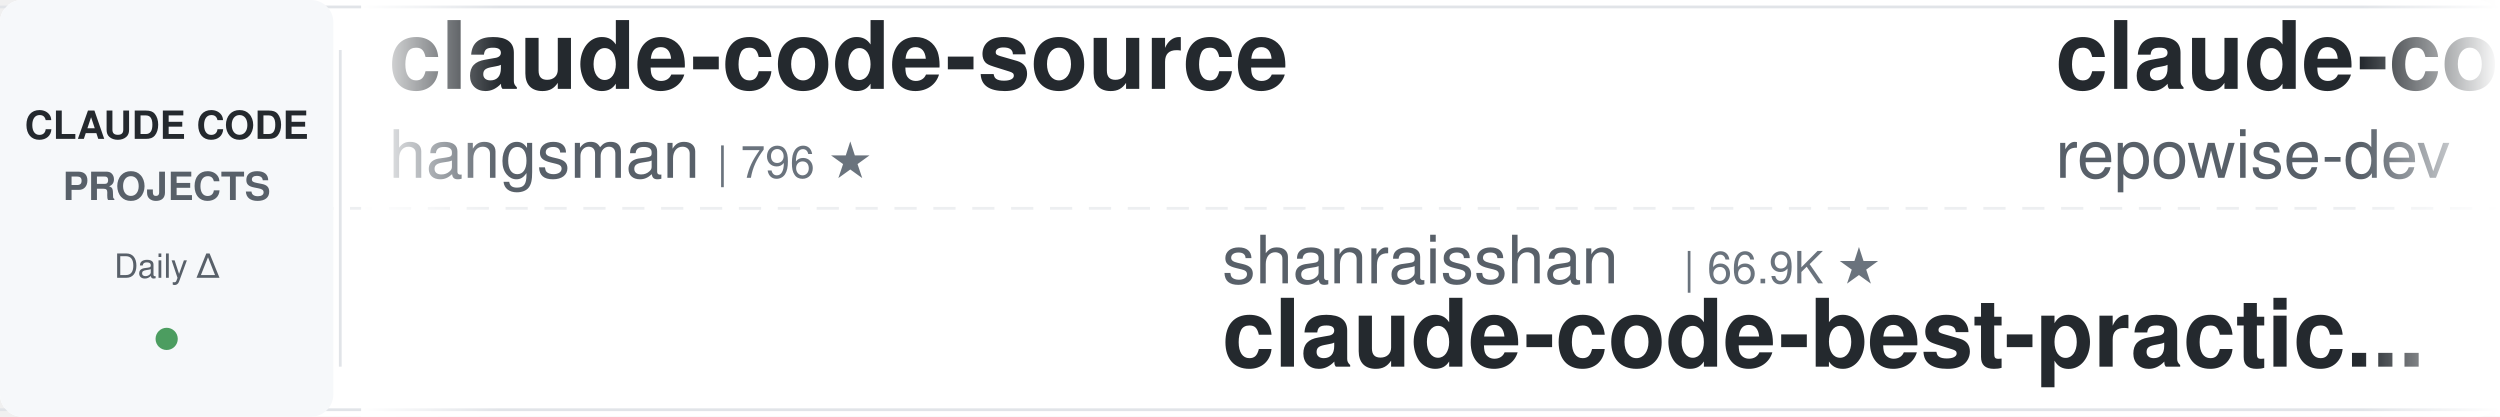
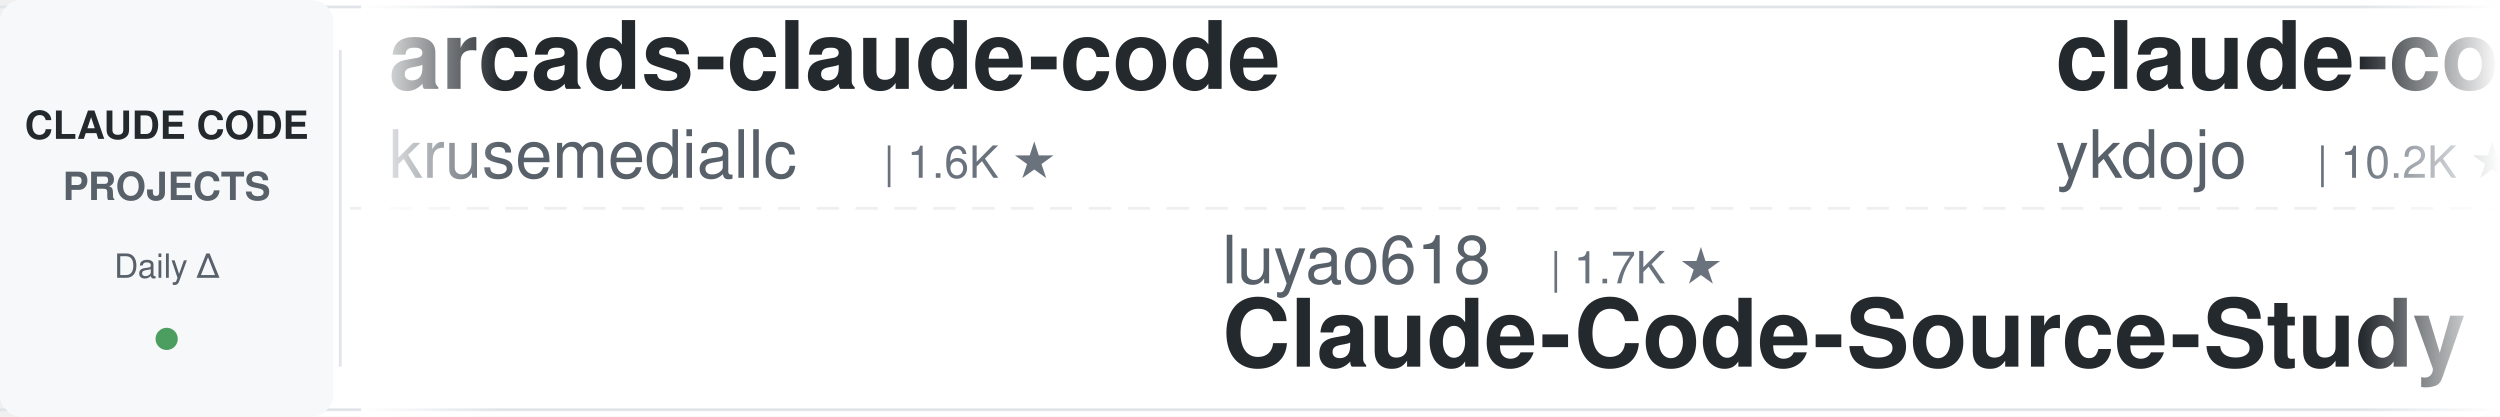
<svg xmlns="http://www.w3.org/2000/svg" width="900" height="150">
  <defs>
    <linearGradient id="leftFade" x1="0%" y1="0%" x2="100%" y2="0%">
      <stop offset="0%" style="stop-color:#ffffff;stop-opacity:1" />
      <stop offset="100%" style="stop-color:#ffffff;stop-opacity:0" />
    </linearGradient>
    <linearGradient id="rightFade" x1="0%" y1="0%" x2="100%" y2="0%">
      <stop offset="0%" style="stop-color:#ffffff;stop-opacity:0" />
      <stop offset="100%" style="stop-color:#ffffff;stop-opacity:1" />
    </linearGradient>
  </defs>
  <rect width="900" height="150" fill="#ffffff" rx="8" />
  <rect x="0" y="2" width="900" height="1" fill="#e1e4e8" />
  <rect x="0" y="147" width="900" height="1" fill="#e1e4e8" />
  <line x1="0" y1="75" x2="900" y2="75" stroke="#e1e4e8" stroke-width="1" stroke-dasharray="8 6" opacity="0.6" />
  <rect x="0" y="0" width="120" height="150" fill="#f6f8fa" rx="8" />
  <text x="60" y="50" font-family="-apple-system, BlinkMacSystemFont, 'Segoe UI', Helvetica, Arial, sans-serif" font-size="14" font-weight="600" fill="#24292e" text-anchor="middle">CLAUDE CODE</text>
  <text x="60" y="72" font-family="-apple-system, BlinkMacSystemFont, 'Segoe UI', Helvetica, Arial, sans-serif" font-size="14" font-weight="600" fill="#586069" text-anchor="middle">PROJECTS</text>
  <text x="60" y="100" font-family="-apple-system, BlinkMacSystemFont, 'Segoe UI', Helvetica, Arial, sans-serif" font-size="12" font-weight="500" fill="#586069" text-anchor="middle">Daily Δ</text>
  <circle cx="60" cy="122" r="4" fill="#22863a" opacity="0.8" />
  <rect x="122" y="18" width="1" height="114" fill="#e1e4e8" />
  <clipPath id="tickerClip">
    <rect x="130" y="0" width="770" height="150" />
  </clipPath>
  <g clip-path="url(#tickerClip)">
    <g id="tickerItems">
      <animateTransform attributeName="transform" attributeType="XML" type="translate" from="0 0" to="-3000 0" dur="54s" repeatCount="indefinite" />
      <g transform="translate(0, 0)">
-         <text x="140" y="32" font-family="-apple-system, BlinkMacSystemFont, 'Segoe UI', Helvetica, Arial, sans-serif" font-size="34" font-weight="600" fill="#24292e">claude-code-source</text>
-         <text x="140" y="64" font-family="-apple-system, BlinkMacSystemFont, 'Segoe UI', Helvetica, Arial, sans-serif" font-size="24" font-weight="400" fill="#586069">hangsman</text>
-         <text x="258" y="64" font-family="-apple-system, BlinkMacSystemFont, 'Segoe UI', Helvetica, Arial, sans-serif" font-size="16" font-weight="500" fill="#6a737d">| 796 ★</text>
+         <text x="140" y="32" font-family="-apple-system, BlinkMacSystemFont, 'Segoe UI', Helvetica, Arial, sans-serif" font-size="34" font-weight="600" fill="#24292e">arcads-claude-code</text>
+         <text x="140" y="64" font-family="-apple-system, BlinkMacSystemFont, 'Segoe UI', Helvetica, Arial, sans-serif" font-size="24" font-weight="400" fill="#586069">krusemediallc</text>
+         <text x="318" y="64" font-family="-apple-system, BlinkMacSystemFont, 'Segoe UI', Helvetica, Arial, sans-serif" font-size="16" font-weight="500" fill="#6a737d">| 1.6K ★</text>
      </g>
      <g transform="translate(300, 0)">
-         <text x="140" y="102" font-family="-apple-system, BlinkMacSystemFont, 'Segoe UI', Helvetica, Arial, sans-serif" font-size="24" font-weight="400" fill="#586069">shanraisshan</text>
-         <text x="306" y="102" font-family="-apple-system, BlinkMacSystemFont, 'Segoe UI', Helvetica, Arial, sans-serif" font-size="16" font-weight="500" fill="#6a737d">| 66.9K ★</text>
-         <text x="140" y="132" font-family="-apple-system, BlinkMacSystemFont, 'Segoe UI', Helvetica, Arial, sans-serif" font-size="34" font-weight="600" fill="#24292e">claude-code-best-practic...</text>
+         <text x="140" y="102" font-family="-apple-system, BlinkMacSystemFont, 'Segoe UI', Helvetica, Arial, sans-serif" font-size="24" font-weight="400" fill="#586069">luyao618</text>
+         <text x="258" y="102" font-family="-apple-system, BlinkMacSystemFont, 'Segoe UI', Helvetica, Arial, sans-serif" font-size="16" font-weight="500" fill="#6a737d">| 1.7K ★</text>
+         <text x="140" y="132" font-family="-apple-system, BlinkMacSystemFont, 'Segoe UI', Helvetica, Arial, sans-serif" font-size="34" font-weight="600" fill="#24292e">Claude-Code-Source-Study</text>
      </g>
      <g transform="translate(600, 0)">
-         <text x="140" y="32" font-family="-apple-system, BlinkMacSystemFont, 'Segoe UI', Helvetica, Arial, sans-serif" font-size="34" font-weight="600" fill="#24292e">claude-code-prompts</text>
-         <text x="140" y="64" font-family="-apple-system, BlinkMacSystemFont, 'Segoe UI', Helvetica, Arial, sans-serif" font-size="24" font-weight="400" fill="#586069">repowise-dev</text>
-         <text x="306" y="64" font-family="-apple-system, BlinkMacSystemFont, 'Segoe UI', Helvetica, Arial, sans-serif" font-size="16" font-weight="500" fill="#6a737d">| 1.2K ★</text>
+         <text x="140" y="32" font-family="-apple-system, BlinkMacSystemFont, 'Segoe UI', Helvetica, Arial, sans-serif" font-size="34" font-weight="600" fill="#24292e">claude-code-tips</text>
+         <text x="140" y="64" font-family="-apple-system, BlinkMacSystemFont, 'Segoe UI', Helvetica, Arial, sans-serif" font-size="24" font-weight="400" fill="#586069">ykdojo</text>
+         <text x="234" y="64" font-family="-apple-system, BlinkMacSystemFont, 'Segoe UI', Helvetica, Arial, sans-serif" font-size="16" font-weight="500" fill="#6a737d">| 10.2K ★</text>
      </g>
      <g transform="translate(900, 0)">
-         <text x="140" y="102" font-family="-apple-system, BlinkMacSystemFont, 'Segoe UI', Helvetica, Arial, sans-serif" font-size="24" font-weight="400" fill="#586069">multica-ai</text>
-         <text x="282" y="102" font-family="-apple-system, BlinkMacSystemFont, 'Segoe UI', Helvetica, Arial, sans-serif" font-size="16" font-weight="500" fill="#6a737d">| 216.2K ★</text>
-         <text x="140" y="132" font-family="-apple-system, BlinkMacSystemFont, 'Segoe UI', Helvetica, Arial, sans-serif" font-size="34" font-weight="600" fill="#24292e">andrej-karpathy-skills</text>
+         <text x="140" y="102" font-family="-apple-system, BlinkMacSystemFont, 'Segoe UI', Helvetica, Arial, sans-serif" font-size="24" font-weight="400" fill="#586069">ccplugins</text>
+         <text x="270" y="102" font-family="-apple-system, BlinkMacSystemFont, 'Segoe UI', Helvetica, Arial, sans-serif" font-size="16" font-weight="500" fill="#6a737d">| 960 ★</text>
+         <text x="140" y="132" font-family="-apple-system, BlinkMacSystemFont, 'Segoe UI', Helvetica, Arial, sans-serif" font-size="34" font-weight="600" fill="#24292e">awesome-claude-code-plug...</text>
      </g>
      <g transform="translate(1200, 0)">
-         <text x="140" y="32" font-family="-apple-system, BlinkMacSystemFont, 'Segoe UI', Helvetica, Arial, sans-serif" font-size="34" font-weight="600" fill="#24292e">sc-claude-code-files</text>
-         <text x="140" y="64" font-family="-apple-system, BlinkMacSystemFont, 'Segoe UI', Helvetica, Arial, sans-serif" font-size="24" font-weight="400" fill="#586069">https-deeplearning-ai</text>
-         <text x="414" y="64" font-family="-apple-system, BlinkMacSystemFont, 'Segoe UI', Helvetica, Arial, sans-serif" font-size="16" font-weight="500" fill="#6a737d">| 554 ★</text>
+         <text x="140" y="32" font-family="-apple-system, BlinkMacSystemFont, 'Segoe UI', Helvetica, Arial, sans-serif" font-size="34" font-weight="600" fill="#24292e">Auto-claude-code-researc...</text>
+         <text x="140" y="64" font-family="-apple-system, BlinkMacSystemFont, 'Segoe UI', Helvetica, Arial, sans-serif" font-size="24" font-weight="400" fill="#586069">wanshuiyin</text>
+         <text x="282" y="64" font-family="-apple-system, BlinkMacSystemFont, 'Segoe UI', Helvetica, Arial, sans-serif" font-size="16" font-weight="500" fill="#6a737d">| 16.9K ★</text>
      </g>
      <g transform="translate(1500, 0)">
-         <text x="140" y="102" font-family="-apple-system, BlinkMacSystemFont, 'Segoe UI', Helvetica, Arial, sans-serif" font-size="24" font-weight="400" fill="#586069">musistudio</text>
-         <text x="282" y="102" font-family="-apple-system, BlinkMacSystemFont, 'Segoe UI', Helvetica, Arial, sans-serif" font-size="16" font-weight="500" fill="#6a737d">| 37.5K ★</text>
-         <text x="140" y="132" font-family="-apple-system, BlinkMacSystemFont, 'Segoe UI', Helvetica, Arial, sans-serif" font-size="34" font-weight="600" fill="#24292e">claude-code-router</text>
+         <text x="140" y="102" font-family="-apple-system, BlinkMacSystemFont, 'Segoe UI', Helvetica, Arial, sans-serif" font-size="24" font-weight="400" fill="#586069">https-deeplearning-ai</text>
+         <text x="414" y="102" font-family="-apple-system, BlinkMacSystemFont, 'Segoe UI', Helvetica, Arial, sans-serif" font-size="16" font-weight="500" fill="#6a737d">| 554 ★</text>
+         <text x="140" y="132" font-family="-apple-system, BlinkMacSystemFont, 'Segoe UI', Helvetica, Arial, sans-serif" font-size="34" font-weight="600" fill="#24292e">sc-claude-code-files</text>
      </g>
      <g transform="translate(1800, 0)">
-         <text x="140" y="32" font-family="-apple-system, BlinkMacSystemFont, 'Segoe UI', Helvetica, Arial, sans-serif" font-size="34" font-weight="600" fill="#24292e">claude-code-action</text>
-         <text x="140" y="64" font-family="-apple-system, BlinkMacSystemFont, 'Segoe UI', Helvetica, Arial, sans-serif" font-size="24" font-weight="400" fill="#586069">anthropics</text>
-         <text x="282" y="64" font-family="-apple-system, BlinkMacSystemFont, 'Segoe UI', Helvetica, Arial, sans-serif" font-size="16" font-weight="500" fill="#6a737d">| 9.3K ★</text>
+         <text x="140" y="32" font-family="-apple-system, BlinkMacSystemFont, 'Segoe UI', Helvetica, Arial, sans-serif" font-size="34" font-weight="600" fill="#24292e">claude-code-analysis</text>
+         <text x="140" y="64" font-family="-apple-system, BlinkMacSystemFont, 'Segoe UI', Helvetica, Arial, sans-serif" font-size="24" font-weight="400" fill="#586069">liuup</text>
+         <text x="222" y="64" font-family="-apple-system, BlinkMacSystemFont, 'Segoe UI', Helvetica, Arial, sans-serif" font-size="16" font-weight="500" fill="#6a737d">| 4.0K ★</text>
      </g>
      <g transform="translate(2100, 0)">
-         <text x="140" y="102" font-family="-apple-system, BlinkMacSystemFont, 'Segoe UI', Helvetica, Arial, sans-serif" font-size="24" font-weight="400" fill="#586069">Windy3f3f3f3f</text>
-         <text x="318" y="102" font-family="-apple-system, BlinkMacSystemFont, 'Segoe UI', Helvetica, Arial, sans-serif" font-size="16" font-weight="500" fill="#6a737d">| 2.7K ★</text>
-         <text x="140" y="132" font-family="-apple-system, BlinkMacSystemFont, 'Segoe UI', Helvetica, Arial, sans-serif" font-size="34" font-weight="600" fill="#24292e">claude-code-from-scratch</text>
+         <text x="140" y="102" font-family="-apple-system, BlinkMacSystemFont, 'Segoe UI', Helvetica, Arial, sans-serif" font-size="24" font-weight="400" fill="#586069">ChrisWiles</text>
+         <text x="282" y="102" font-family="-apple-system, BlinkMacSystemFont, 'Segoe UI', Helvetica, Arial, sans-serif" font-size="16" font-weight="500" fill="#6a737d">| 6.1K ★</text>
+         <text x="140" y="132" font-family="-apple-system, BlinkMacSystemFont, 'Segoe UI', Helvetica, Arial, sans-serif" font-size="34" font-weight="600" fill="#24292e">claude-code-showcase</text>
      </g>
      <g transform="translate(2400, 0)">
-         <text x="140" y="32" font-family="-apple-system, BlinkMacSystemFont, 'Segoe UI', Helvetica, Arial, sans-serif" font-size="34" font-weight="600" fill="#24292e">claude-code-guide</text>
-         <text x="140" y="64" font-family="-apple-system, BlinkMacSystemFont, 'Segoe UI', Helvetica, Arial, sans-serif" font-size="24" font-weight="400" fill="#586069">zebbern</text>
-         <text x="246" y="64" font-family="-apple-system, BlinkMacSystemFont, 'Segoe UI', Helvetica, Arial, sans-serif" font-size="16" font-weight="500" fill="#6a737d">| 4.6K ★</text>
+         <text x="140" y="32" font-family="-apple-system, BlinkMacSystemFont, 'Segoe UI', Helvetica, Arial, sans-serif" font-size="34" font-weight="600" fill="#24292e">claude-code-from-scratch</text>
+         <text x="140" y="64" font-family="-apple-system, BlinkMacSystemFont, 'Segoe UI', Helvetica, Arial, sans-serif" font-size="24" font-weight="400" fill="#586069">Windy3f3f3f3f</text>
+         <text x="318" y="64" font-family="-apple-system, BlinkMacSystemFont, 'Segoe UI', Helvetica, Arial, sans-serif" font-size="16" font-weight="500" fill="#6a737d">| 2.7K ★</text>
      </g>
      <g transform="translate(2700, 0)">
-         <text x="140" y="102" font-family="-apple-system, BlinkMacSystemFont, 'Segoe UI', Helvetica, Arial, sans-serif" font-size="24" font-weight="400" fill="#586069">Yeachan-Heo</text>
-         <text x="294" y="102" font-family="-apple-system, BlinkMacSystemFont, 'Segoe UI', Helvetica, Arial, sans-serif" font-size="16" font-weight="500" fill="#6a737d">| 39.5K ★</text>
-         <text x="140" y="132" font-family="-apple-system, BlinkMacSystemFont, 'Segoe UI', Helvetica, Arial, sans-serif" font-size="34" font-weight="600" fill="#24292e">oh-my-claudecode</text>
+         <text x="140" y="102" font-family="-apple-system, BlinkMacSystemFont, 'Segoe UI', Helvetica, Arial, sans-serif" font-size="24" font-weight="400" fill="#586069">daymade</text>
+         <text x="246" y="102" font-family="-apple-system, BlinkMacSystemFont, 'Segoe UI', Helvetica, Arial, sans-serif" font-size="16" font-weight="500" fill="#6a737d">| 1.4K ★</text>
+         <text x="140" y="132" font-family="-apple-system, BlinkMacSystemFont, 'Segoe UI', Helvetica, Arial, sans-serif" font-size="34" font-weight="600" fill="#24292e">claude-code-skills</text>
      </g>
      <g transform="translate(3000, 0)">
-         <text x="140" y="32" font-family="-apple-system, BlinkMacSystemFont, 'Segoe UI', Helvetica, Arial, sans-serif" font-size="34" font-weight="600" fill="#24292e">claude-code-source</text>
-         <text x="140" y="64" font-family="-apple-system, BlinkMacSystemFont, 'Segoe UI', Helvetica, Arial, sans-serif" font-size="24" font-weight="400" fill="#586069">hangsman</text>
-         <text x="258" y="64" font-family="-apple-system, BlinkMacSystemFont, 'Segoe UI', Helvetica, Arial, sans-serif" font-size="16" font-weight="500" fill="#6a737d">| 796 ★</text>
+         <text x="140" y="32" font-family="-apple-system, BlinkMacSystemFont, 'Segoe UI', Helvetica, Arial, sans-serif" font-size="34" font-weight="600" fill="#24292e">arcads-claude-code</text>
+         <text x="140" y="64" font-family="-apple-system, BlinkMacSystemFont, 'Segoe UI', Helvetica, Arial, sans-serif" font-size="24" font-weight="400" fill="#586069">krusemediallc</text>
+         <text x="318" y="64" font-family="-apple-system, BlinkMacSystemFont, 'Segoe UI', Helvetica, Arial, sans-serif" font-size="16" font-weight="500" fill="#6a737d">| 1.6K ★</text>
      </g>
      <g transform="translate(3300, 0)">
-         <text x="140" y="102" font-family="-apple-system, BlinkMacSystemFont, 'Segoe UI', Helvetica, Arial, sans-serif" font-size="24" font-weight="400" fill="#586069">shanraisshan</text>
-         <text x="306" y="102" font-family="-apple-system, BlinkMacSystemFont, 'Segoe UI', Helvetica, Arial, sans-serif" font-size="16" font-weight="500" fill="#6a737d">| 66.9K ★</text>
-         <text x="140" y="132" font-family="-apple-system, BlinkMacSystemFont, 'Segoe UI', Helvetica, Arial, sans-serif" font-size="34" font-weight="600" fill="#24292e">claude-code-best-practic...</text>
+         <text x="140" y="102" font-family="-apple-system, BlinkMacSystemFont, 'Segoe UI', Helvetica, Arial, sans-serif" font-size="24" font-weight="400" fill="#586069">luyao618</text>
+         <text x="258" y="102" font-family="-apple-system, BlinkMacSystemFont, 'Segoe UI', Helvetica, Arial, sans-serif" font-size="16" font-weight="500" fill="#6a737d">| 1.7K ★</text>
+         <text x="140" y="132" font-family="-apple-system, BlinkMacSystemFont, 'Segoe UI', Helvetica, Arial, sans-serif" font-size="34" font-weight="600" fill="#24292e">Claude-Code-Source-Study</text>
      </g>
      <g transform="translate(3600, 0)">
-         <text x="140" y="32" font-family="-apple-system, BlinkMacSystemFont, 'Segoe UI', Helvetica, Arial, sans-serif" font-size="34" font-weight="600" fill="#24292e">claude-code-prompts</text>
-         <text x="140" y="64" font-family="-apple-system, BlinkMacSystemFont, 'Segoe UI', Helvetica, Arial, sans-serif" font-size="24" font-weight="400" fill="#586069">repowise-dev</text>
-         <text x="306" y="64" font-family="-apple-system, BlinkMacSystemFont, 'Segoe UI', Helvetica, Arial, sans-serif" font-size="16" font-weight="500" fill="#6a737d">| 1.2K ★</text>
+         <text x="140" y="32" font-family="-apple-system, BlinkMacSystemFont, 'Segoe UI', Helvetica, Arial, sans-serif" font-size="34" font-weight="600" fill="#24292e">claude-code-tips</text>
+         <text x="140" y="64" font-family="-apple-system, BlinkMacSystemFont, 'Segoe UI', Helvetica, Arial, sans-serif" font-size="24" font-weight="400" fill="#586069">ykdojo</text>
+         <text x="234" y="64" font-family="-apple-system, BlinkMacSystemFont, 'Segoe UI', Helvetica, Arial, sans-serif" font-size="16" font-weight="500" fill="#6a737d">| 10.2K ★</text>
      </g>
      <g transform="translate(3900, 0)">
-         <text x="140" y="102" font-family="-apple-system, BlinkMacSystemFont, 'Segoe UI', Helvetica, Arial, sans-serif" font-size="24" font-weight="400" fill="#586069">multica-ai</text>
-         <text x="282" y="102" font-family="-apple-system, BlinkMacSystemFont, 'Segoe UI', Helvetica, Arial, sans-serif" font-size="16" font-weight="500" fill="#6a737d">| 216.2K ★</text>
-         <text x="140" y="132" font-family="-apple-system, BlinkMacSystemFont, 'Segoe UI', Helvetica, Arial, sans-serif" font-size="34" font-weight="600" fill="#24292e">andrej-karpathy-skills</text>
+         <text x="140" y="102" font-family="-apple-system, BlinkMacSystemFont, 'Segoe UI', Helvetica, Arial, sans-serif" font-size="24" font-weight="400" fill="#586069">ccplugins</text>
+         <text x="270" y="102" font-family="-apple-system, BlinkMacSystemFont, 'Segoe UI', Helvetica, Arial, sans-serif" font-size="16" font-weight="500" fill="#6a737d">| 960 ★</text>
+         <text x="140" y="132" font-family="-apple-system, BlinkMacSystemFont, 'Segoe UI', Helvetica, Arial, sans-serif" font-size="34" font-weight="600" fill="#24292e">awesome-claude-code-plug...</text>
      </g>
    </g>
  </g>
  <rect x="130" y="0" width="50" height="150" fill="url(#leftFade)" />
  <rect x="850" y="0" width="50" height="150" fill="url(#rightFade)" />
</svg>
